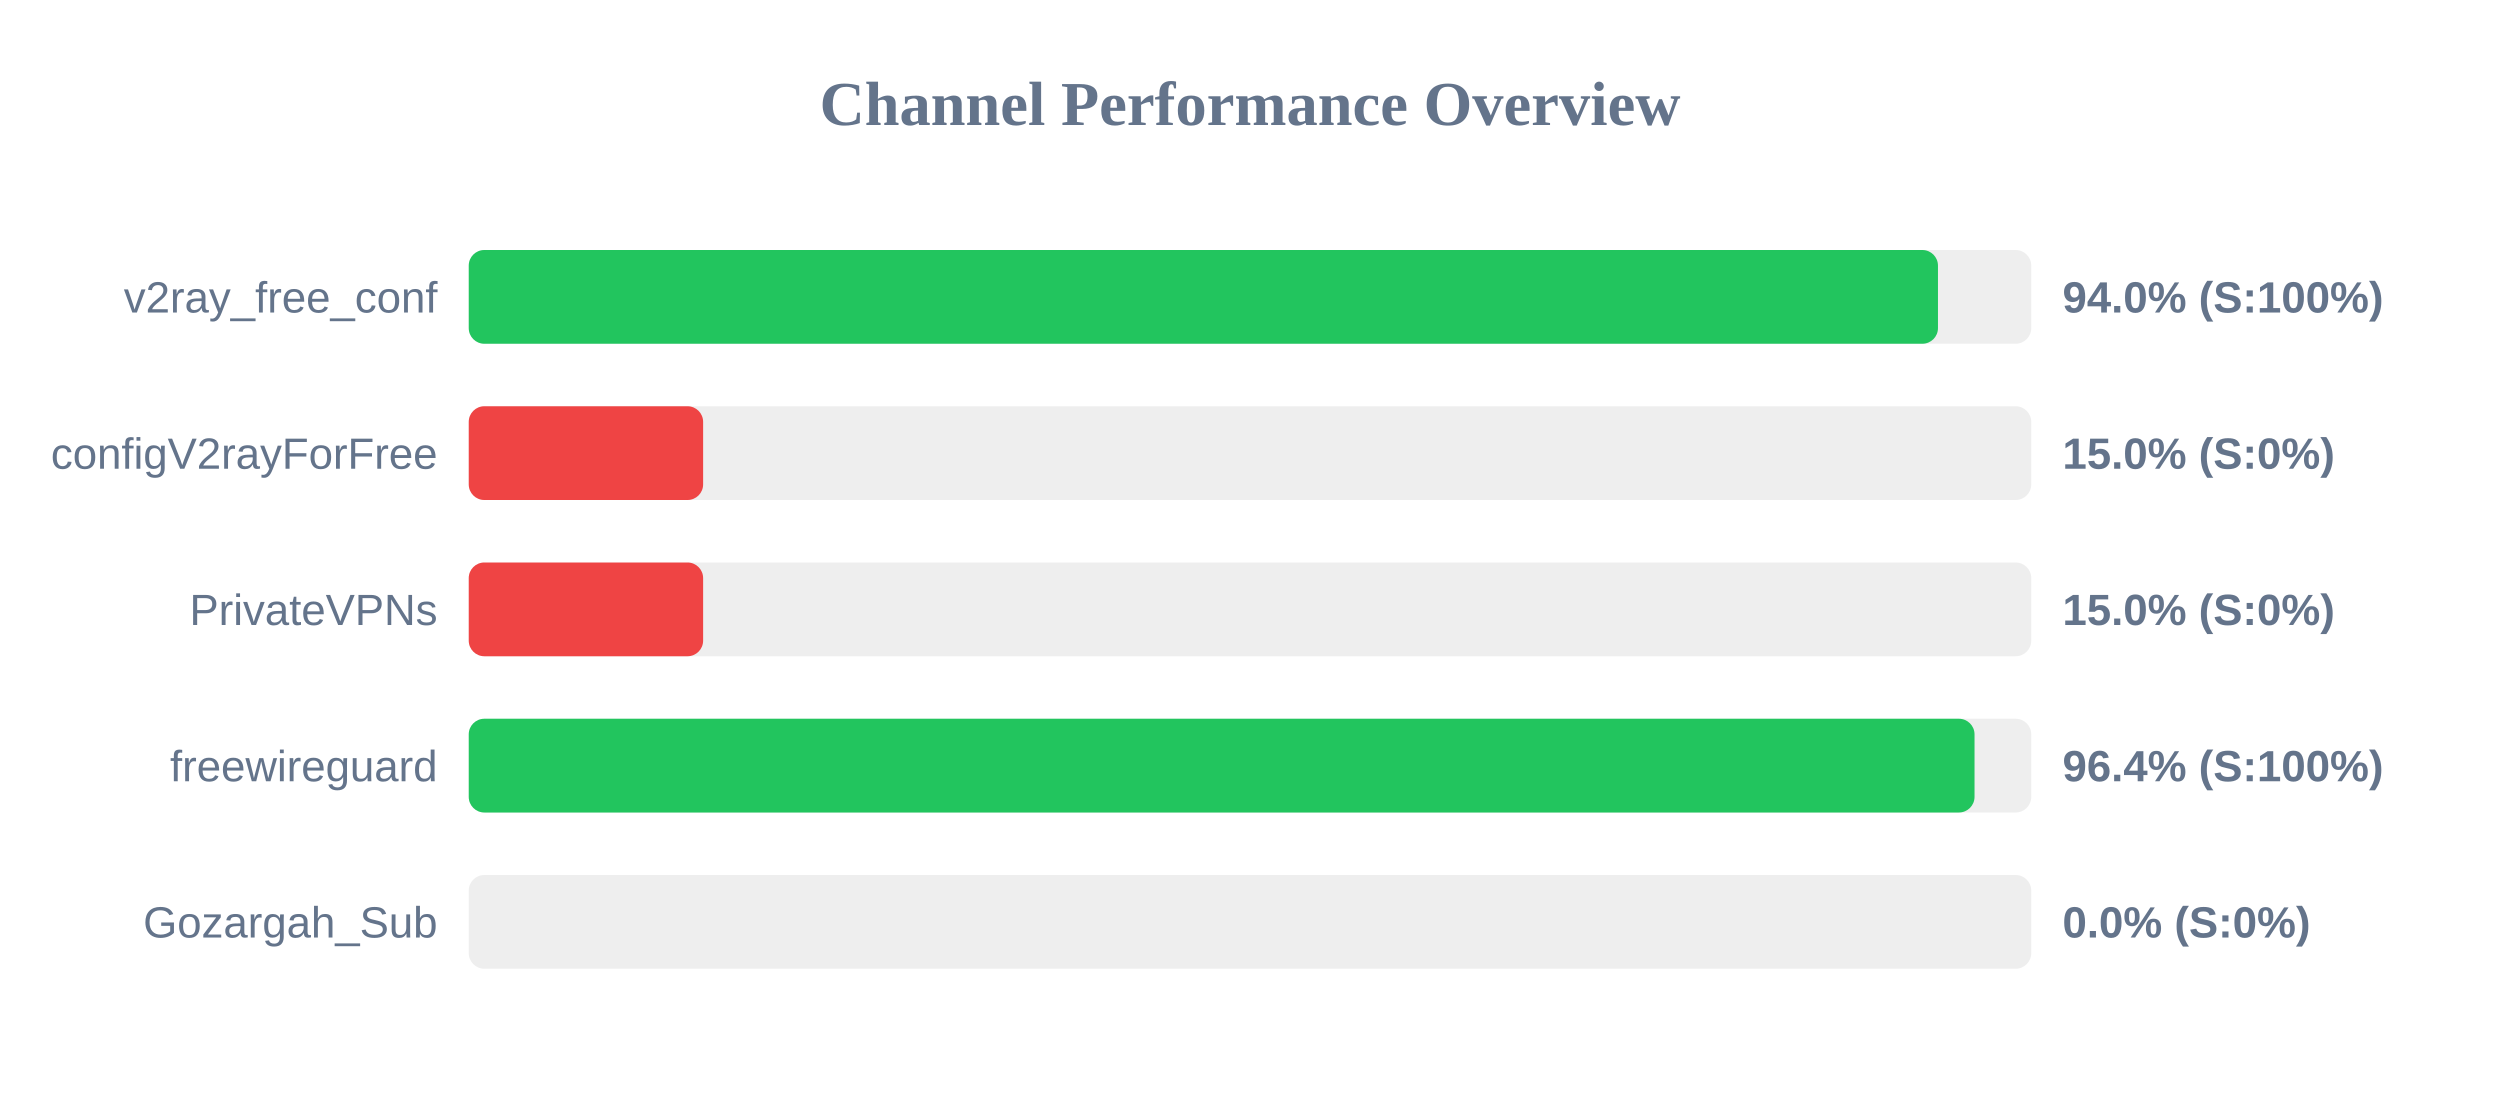
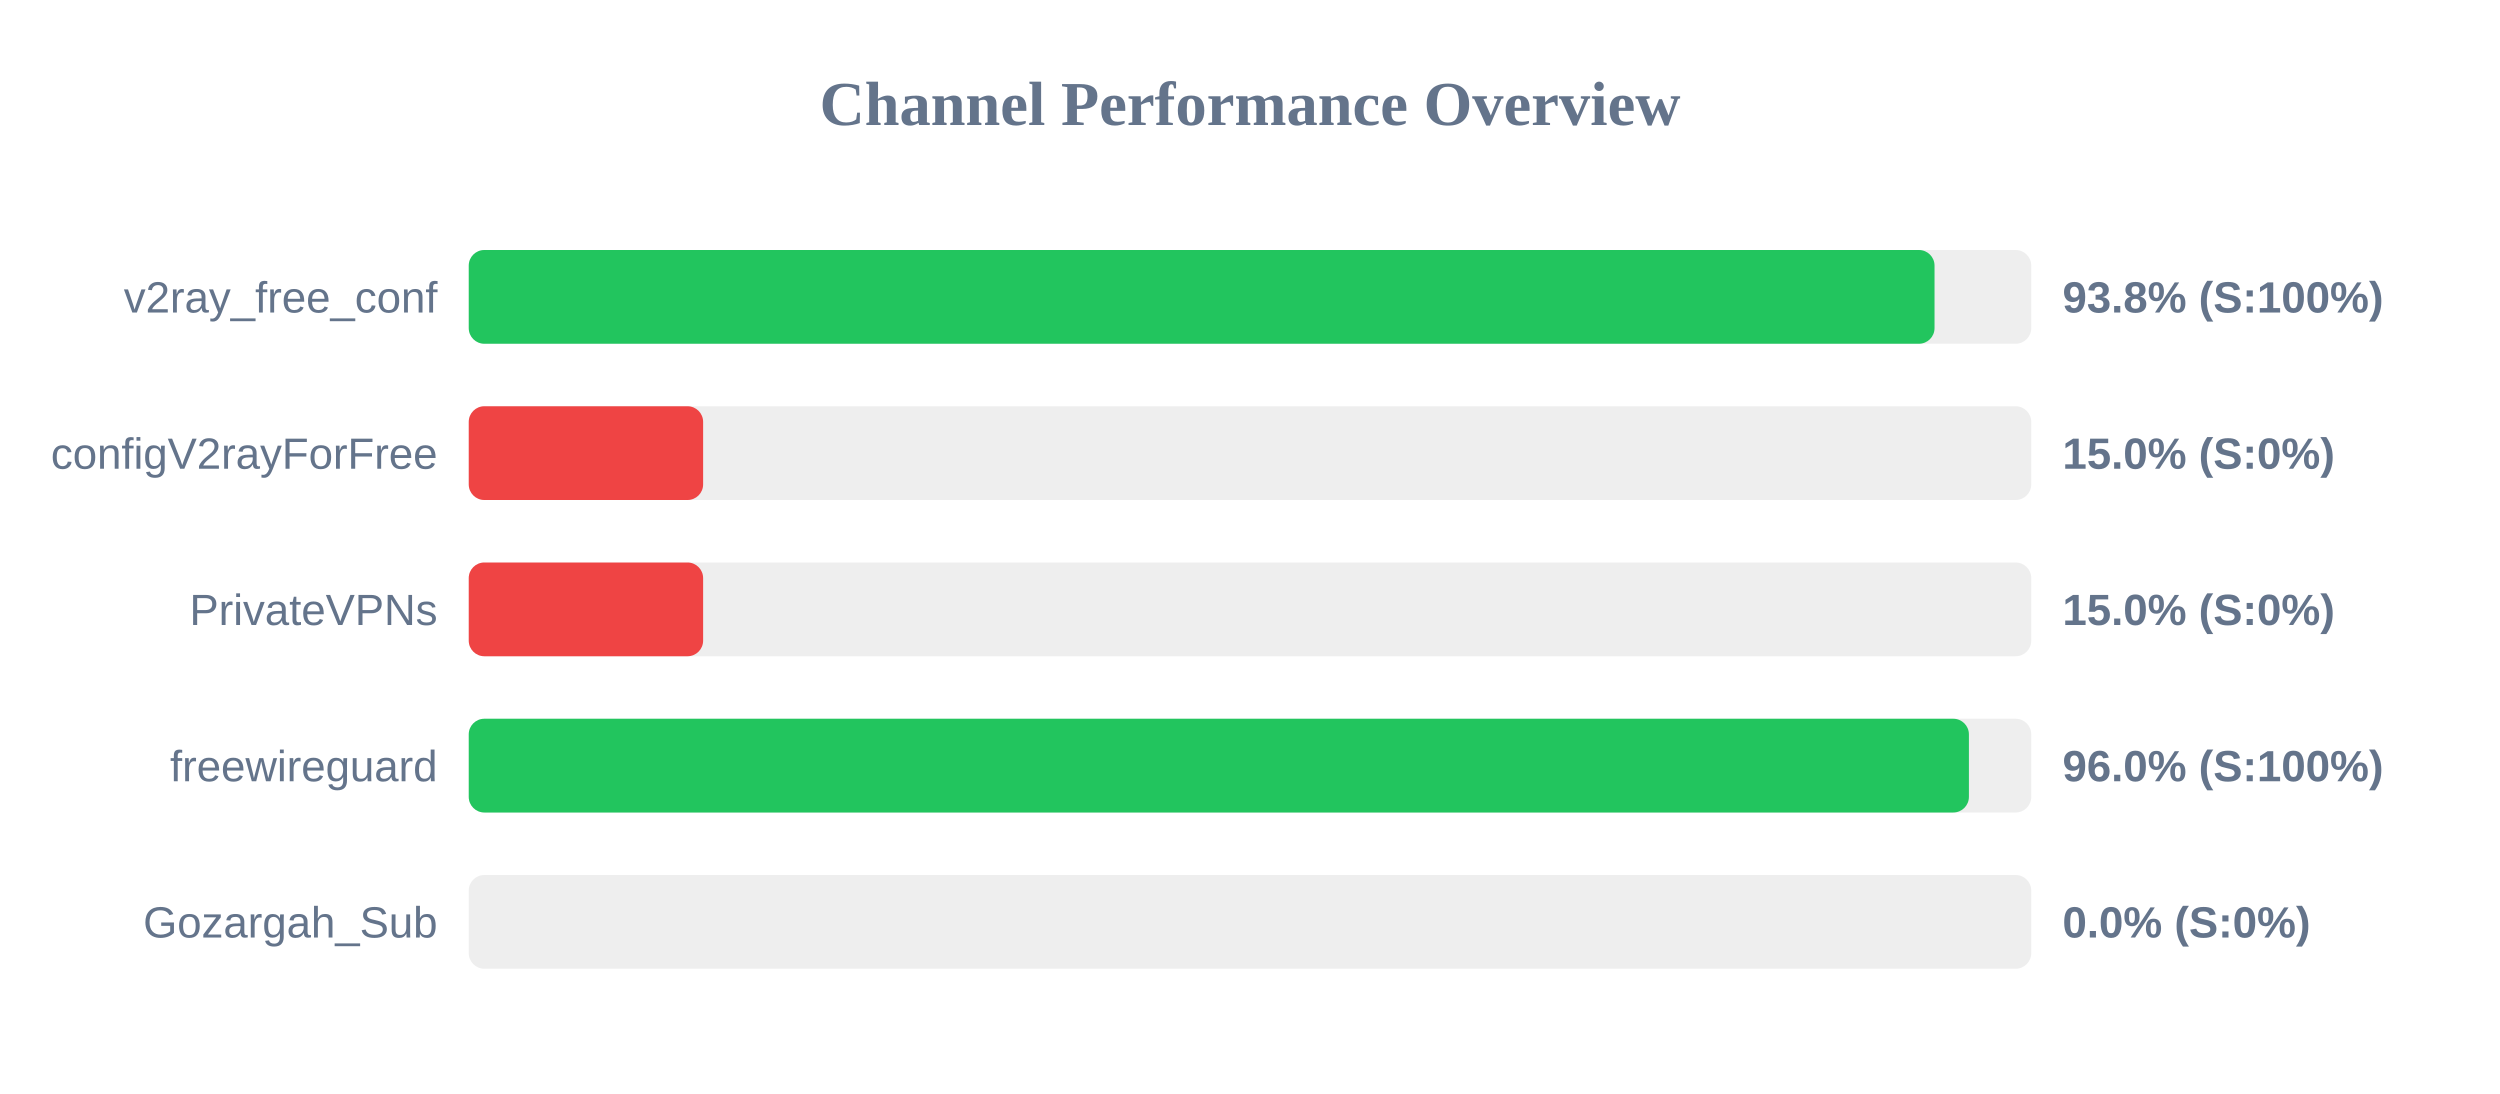
<svg xmlns="http://www.w3.org/2000/svg" width="800" height="350" version="1.1">
  <style>
        .row { font: 14px Arial; fill: #64748b; }
        .score { font: bold 14px Arial; fill: #64748b; }
    </style>
  <text x="400" y="40" text-anchor="middle" font-size="20px" font-weight="bold" fill="#64748b">Channel Performance Overview</text>
  <rect x="150" y="80" width="500" height="30" fill="#eee" rx="5" />
-   <rect x="150" y="80" width="470.15" height="30" fill="#22c55e" rx="5" />
+   <rect x="150" y="80" width="469.05" height="30" fill="#22c55e" rx="5" />
  <text x="140" y="100" text-anchor="end" class="row">v2ray_free_conf</text>
-   <text x="660" y="100" text-anchor="start" class="score">94.0% (S:100%)</text>
+   <text x="660" y="100" text-anchor="start" class="score">93.8% (S:100%)</text>
  <rect x="150" y="130" width="500" height="30" fill="#eee" rx="5" />
  <rect x="150" y="130" width="75.0" height="30" fill="#ef4444" rx="5" />
  <text x="140" y="150" text-anchor="end" class="row">configV2rayForFree</text>
  <text x="660" y="150" text-anchor="start" class="score">15.0% (S:0%)</text>
  <rect x="150" y="180" width="500" height="30" fill="#eee" rx="5" />
  <rect x="150" y="180" width="75.0" height="30" fill="#ef4444" rx="5" />
  <text x="140" y="200" text-anchor="end" class="row">PrivateVPNs</text>
  <text x="660" y="200" text-anchor="start" class="score">15.0% (S:0%)</text>
  <rect x="150" y="230" width="500" height="30" fill="#eee" rx="5" />
-   <rect x="150" y="230" width="481.85" height="30" fill="#22c55e" rx="5" />
+   <rect x="150" y="230" width="480.05" height="30" fill="#22c55e" rx="5" />
  <text x="140" y="250" text-anchor="end" class="row">freewireguard</text>
-   <text x="660" y="250" text-anchor="start" class="score">96.4% (S:100%)</text>
+   <text x="660" y="250" text-anchor="start" class="score">96.0% (S:100%)</text>
  <rect x="150" y="280" width="500" height="30" fill="#eee" rx="5" />
  <rect x="150" y="280" width="0.0" height="30" fill="#ef4444" rx="5" />
  <text x="140" y="300" text-anchor="end" class="row">Gozargah_Sub</text>
  <text x="660" y="300" text-anchor="start" class="score">0.0% (S:0%)</text>
</svg>
